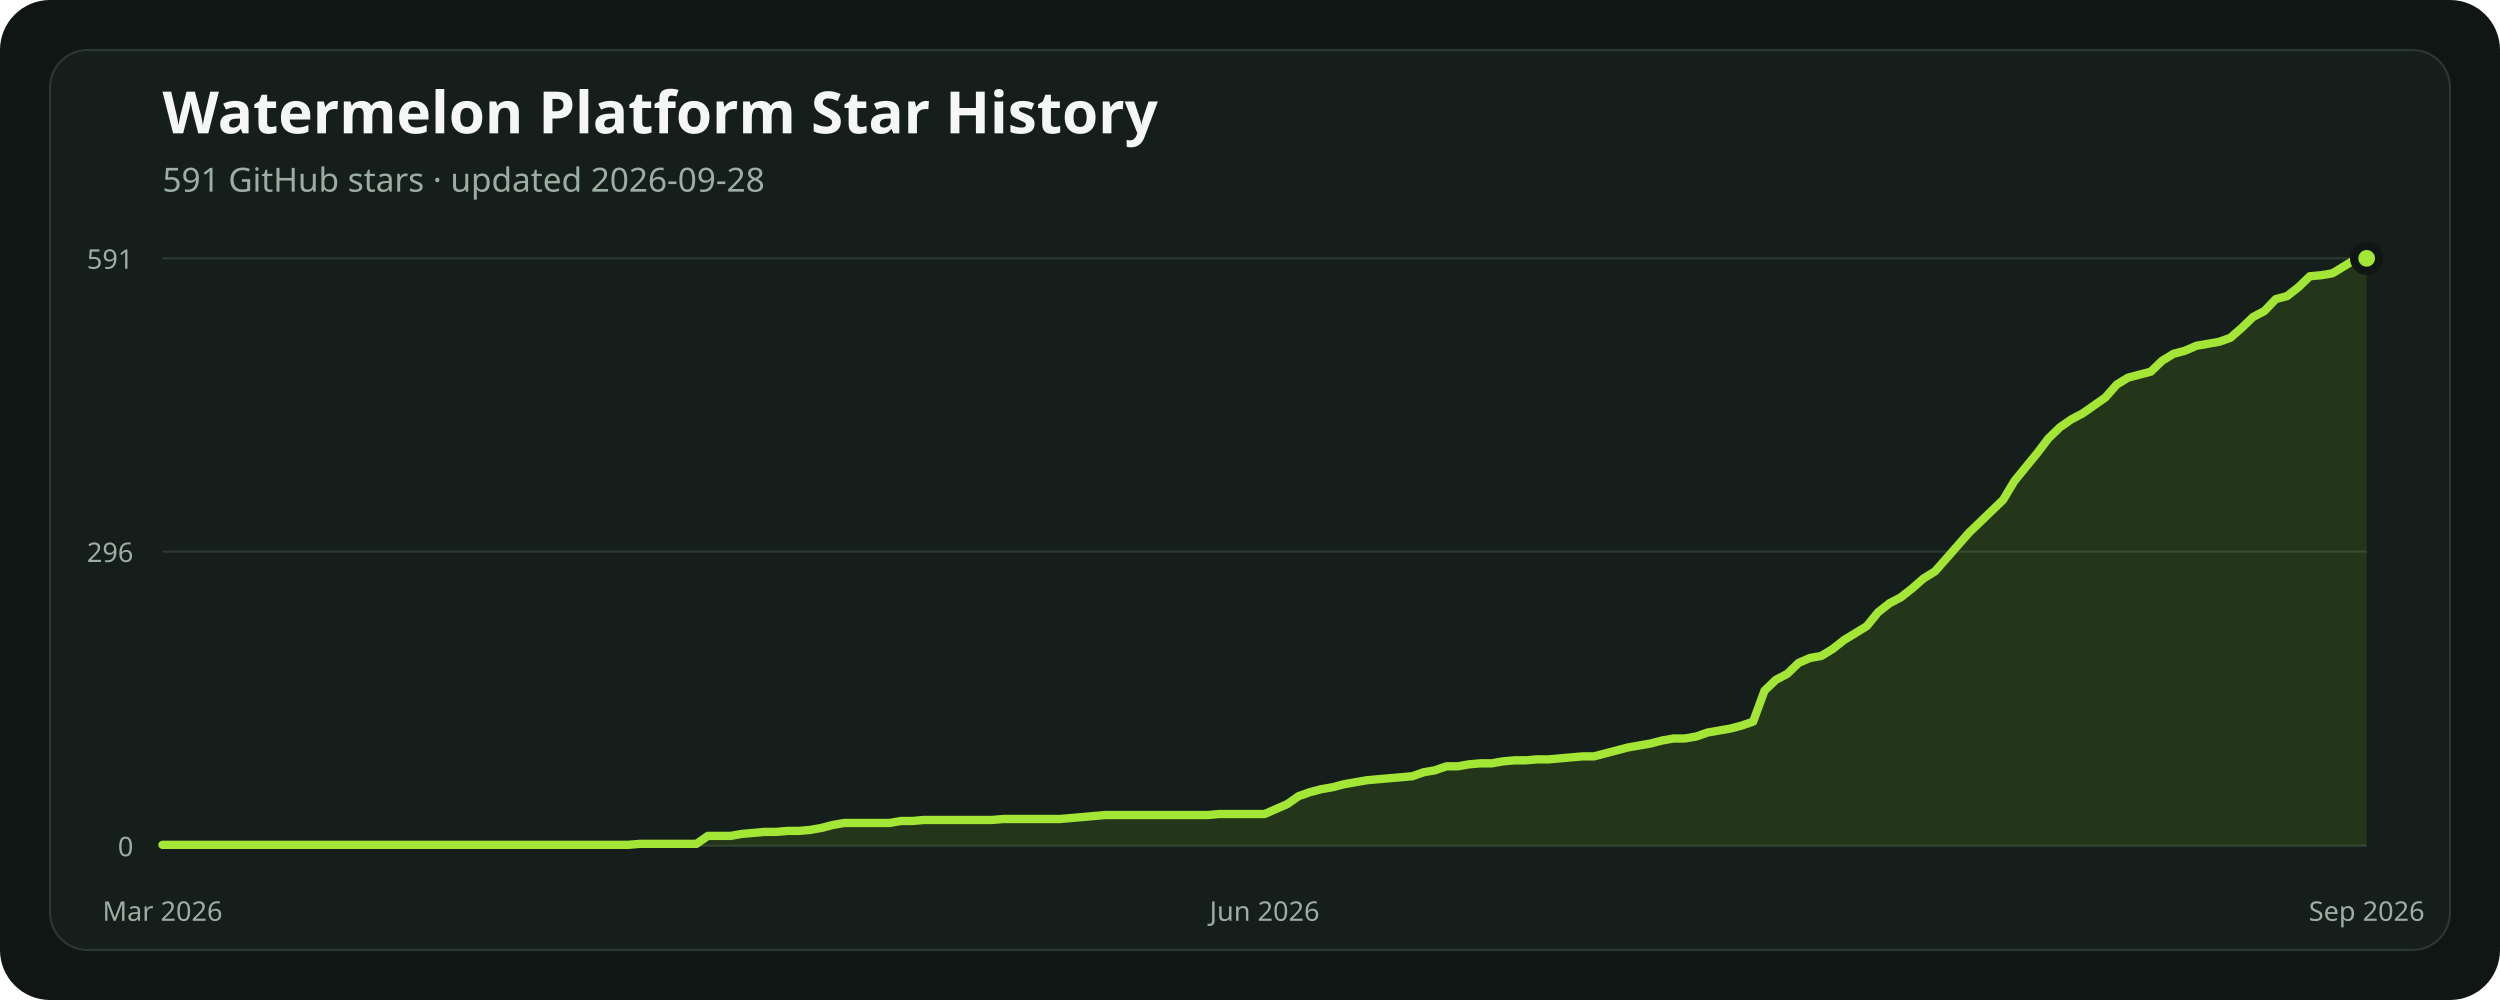
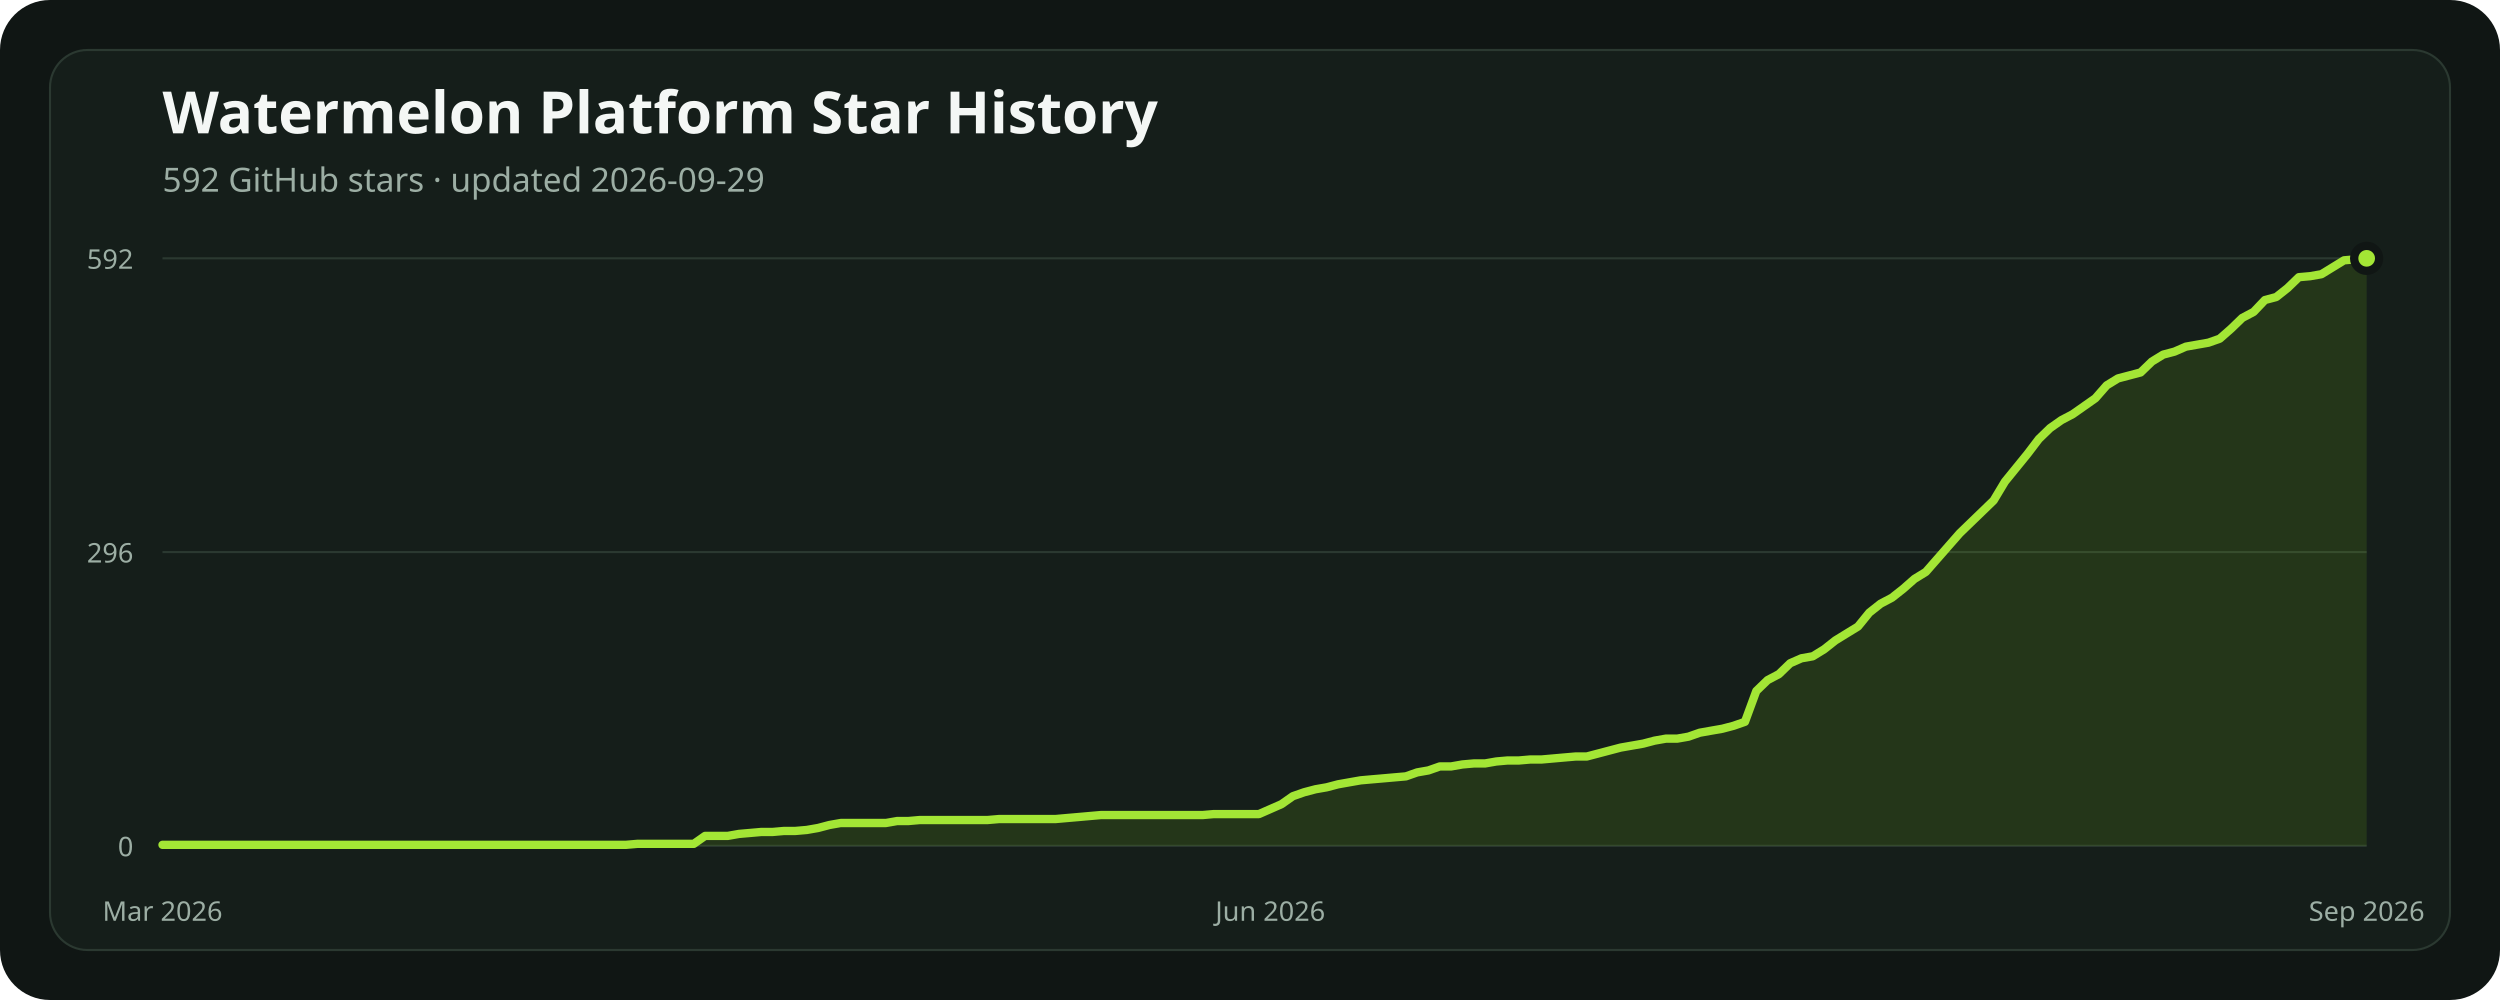
<svg xmlns="http://www.w3.org/2000/svg" width="1200" height="480" viewBox="0 0 1200 480" role="img" aria-labelledby="title description">
  <rect width="1200" height="480" rx="24" fill="#101614" />
  <rect x="24" y="24" width="1152" height="432" rx="18" fill="#151e1a" stroke="#2b3931" />
  <text x="78" y="64" fill="#f4f7f5" font-family="ui-sans-serif, system-ui, sans-serif" font-size="28" font-weight="700">Watermelon Platform Star History</text>
-   <text x="78" y="92" fill="#9caea4" font-family="ui-sans-serif, system-ui, sans-serif" font-size="16">591 GitHub stars · updated 2026-09-28</text>
+   <text x="78" y="92" fill="#9caea4" font-family="ui-sans-serif, system-ui, sans-serif" font-size="16">592 GitHub stars · updated 2026-09-29</text>
  <line x1="78" x2="1136" y1="406" y2="406" stroke="#2b3931" stroke-width="1" />
  <text x="64" y="411" text-anchor="end" fill="#9caea4" font-family="ui-sans-serif, system-ui, sans-serif" font-size="13">0</text>
-   <line x1="78" x2="1136" y1="264.761" y2="264.761" stroke="#2b3931" stroke-width="1" />
-   <text x="64" y="269.761" text-anchor="end" fill="#9caea4" font-family="ui-sans-serif, system-ui, sans-serif" font-size="13">296</text>
+   <line x1="78" x2="1136" y1="265" y2="265" stroke="#2b3931" stroke-width="1" />
+   <text x="64" y="270" text-anchor="end" fill="#9caea4" font-family="ui-sans-serif, system-ui, sans-serif" font-size="13">296</text>
  <line x1="78" x2="1136" y1="124" y2="124" stroke="#2b3931" stroke-width="1" />
-   <text x="64" y="129" text-anchor="end" fill="#9caea4" font-family="ui-sans-serif, system-ui, sans-serif" font-size="13">591</text>
-   <polygon points="78,406 78.00,405.52 83.45,405.52 88.91,405.52 94.36,405.52 99.81,405.52 105.27,405.52 110.72,405.52 116.18,405.52 121.63,405.52 127.08,405.52 132.54,405.52 137.99,405.52 143.44,405.52 148.90,405.52 154.35,405.52 159.80,405.52 165.26,405.52 170.71,405.52 176.16,405.52 181.62,405.52 187.07,405.52 192.53,405.52 197.98,405.52 203.43,405.52 208.89,405.52 214.34,405.52 219.79,405.52 225.25,405.52 230.70,405.52 236.15,405.52 241.61,405.52 247.06,405.52 252.52,405.52 257.97,405.52 263.42,405.52 268.88,405.52 274.33,405.52 279.78,405.52 285.24,405.52 290.69,405.52 296.14,405.52 301.60,405.52 307.05,405.05 312.51,405.05 317.96,405.05 323.41,405.05 328.87,405.05 334.32,405.05 339.77,401.23 345.23,401.23 350.68,401.23 356.13,400.27 361.59,399.80 367.04,399.32 372.49,399.32 377.95,398.84 383.40,398.84 388.86,398.37 394.31,397.41 399.76,395.98 405.22,395.03 410.67,395.03 416.12,395.03 421.58,395.03 427.03,395.03 432.48,394.07 437.94,394.07 443.39,393.59 448.85,393.59 454.30,393.59 459.75,393.59 465.21,393.59 470.66,393.59 476.11,393.59 481.57,393.12 487.02,393.12 492.47,393.12 497.93,393.12 503.38,393.12 508.84,393.12 514.29,392.64 519.74,392.16 525.20,391.69 530.65,391.21 536.10,391.21 541.56,391.21 547.01,391.21 552.46,391.21 557.92,391.21 563.37,391.21 568.82,391.21 574.28,391.21 579.73,391.21 585.19,390.73 590.64,390.73 596.09,390.73 601.55,390.73 607.00,390.73 612.45,388.35 617.91,385.96 623.36,382.14 628.81,380.23 634.27,378.80 639.72,377.85 645.18,376.42 650.63,375.46 656.08,374.51 661.54,374.03 666.99,373.55 672.44,373.08 677.90,372.60 683.35,370.69 688.80,369.74 694.26,367.83 699.71,367.83 705.16,366.87 710.62,366.40 716.07,366.40 721.53,365.44 726.98,364.96 732.43,364.96 737.89,364.49 743.34,364.49 748.79,364.01 754.25,363.53 759.70,363.06 765.15,363.06 770.61,361.62 776.06,360.19 781.52,358.76 786.97,357.81 792.42,356.85 797.88,355.42 803.33,354.47 808.78,354.47 814.24,353.51 819.69,351.60 825.14,350.65 830.60,349.70 836.05,348.26 841.51,346.36 846.96,331.56 852.41,326.31 857.87,323.45 863.32,318.20 868.77,315.82 874.23,314.86 879.68,311.52 885.13,307.23 890.59,303.89 896.04,300.55 901.49,293.87 906.95,289.57 912.40,286.71 917.86,282.42 923.31,277.64 928.76,274.30 934.22,268.10 939.67,261.90 945.12,255.70 950.58,250.45 956.03,245.20 961.48,239.95 966.94,230.88 972.39,224.20 977.85,217.52 983.30,210.37 988.75,205.12 994.21,201.30 999.66,198.44 1005.11,194.62 1010.57,190.80 1016.02,184.60 1021.47,181.26 1026.93,179.83 1032.38,178.40 1037.84,173.15 1043.29,169.81 1048.74,168.38 1054.20,165.99 1059.65,165.04 1065.10,164.08 1070.56,162.17 1076.01,157.40 1081.46,152.15 1086.92,149.29 1092.37,143.56 1097.82,142.13 1103.28,137.84 1108.73,132.59 1114.19,132.11 1119.64,131.16 1125.09,127.82 1130.55,124.48 1136.00,124.00 1136,406" fill="#84cc1624" />
-   <polyline points="78.00,405.52 83.45,405.52 88.91,405.52 94.36,405.52 99.81,405.52 105.27,405.52 110.72,405.52 116.18,405.52 121.63,405.52 127.08,405.52 132.54,405.52 137.99,405.52 143.44,405.52 148.90,405.52 154.35,405.52 159.80,405.52 165.26,405.52 170.71,405.52 176.16,405.52 181.62,405.52 187.07,405.52 192.53,405.52 197.98,405.52 203.43,405.52 208.89,405.52 214.34,405.52 219.79,405.52 225.25,405.52 230.70,405.52 236.15,405.52 241.61,405.52 247.06,405.52 252.52,405.52 257.97,405.52 263.42,405.52 268.88,405.52 274.33,405.52 279.78,405.52 285.24,405.52 290.69,405.52 296.14,405.52 301.60,405.52 307.05,405.05 312.51,405.05 317.96,405.05 323.41,405.05 328.87,405.05 334.32,405.05 339.77,401.23 345.23,401.23 350.68,401.23 356.13,400.27 361.59,399.80 367.04,399.32 372.49,399.32 377.95,398.84 383.40,398.84 388.86,398.37 394.31,397.41 399.76,395.98 405.22,395.03 410.67,395.03 416.12,395.03 421.58,395.03 427.03,395.03 432.48,394.07 437.94,394.07 443.39,393.59 448.85,393.59 454.30,393.59 459.75,393.59 465.21,393.59 470.66,393.59 476.11,393.59 481.57,393.12 487.02,393.12 492.47,393.12 497.93,393.12 503.38,393.12 508.84,393.12 514.29,392.64 519.74,392.16 525.20,391.69 530.65,391.21 536.10,391.21 541.56,391.21 547.01,391.21 552.46,391.21 557.92,391.21 563.37,391.21 568.82,391.21 574.28,391.21 579.73,391.21 585.19,390.73 590.64,390.73 596.09,390.73 601.55,390.73 607.00,390.73 612.45,388.35 617.91,385.96 623.36,382.14 628.81,380.23 634.27,378.80 639.72,377.85 645.18,376.42 650.63,375.46 656.08,374.51 661.54,374.03 666.99,373.55 672.44,373.08 677.90,372.60 683.35,370.69 688.80,369.74 694.26,367.83 699.71,367.83 705.16,366.87 710.62,366.40 716.07,366.40 721.53,365.44 726.98,364.96 732.43,364.96 737.89,364.49 743.34,364.49 748.79,364.01 754.25,363.53 759.70,363.06 765.15,363.06 770.61,361.62 776.06,360.19 781.52,358.76 786.97,357.81 792.42,356.85 797.88,355.42 803.33,354.47 808.78,354.47 814.24,353.51 819.69,351.60 825.14,350.65 830.60,349.70 836.05,348.26 841.51,346.36 846.96,331.56 852.41,326.31 857.87,323.45 863.32,318.20 868.77,315.82 874.23,314.86 879.68,311.52 885.13,307.23 890.59,303.89 896.04,300.55 901.49,293.87 906.95,289.57 912.40,286.71 917.86,282.42 923.31,277.64 928.76,274.30 934.22,268.10 939.67,261.90 945.12,255.70 950.58,250.45 956.03,245.20 961.48,239.95 966.94,230.88 972.39,224.20 977.85,217.52 983.30,210.37 988.75,205.12 994.21,201.30 999.66,198.44 1005.11,194.62 1010.57,190.80 1016.02,184.60 1021.47,181.26 1026.93,179.83 1032.38,178.40 1037.84,173.15 1043.29,169.81 1048.74,168.38 1054.20,165.99 1059.65,165.04 1065.10,164.08 1070.56,162.17 1076.01,157.40 1081.46,152.15 1086.92,149.29 1092.37,143.56 1097.82,142.13 1103.28,137.84 1108.73,132.59 1114.19,132.11 1119.64,131.16 1125.09,127.82 1130.55,124.48 1136.00,124.00" fill="none" stroke="#a3e635" stroke-width="4" stroke-linecap="round" stroke-linejoin="round" />
+   <text x="64" y="129" text-anchor="end" fill="#9caea4" font-family="ui-sans-serif, system-ui, sans-serif" font-size="13">592</text>
+   <polygon points="78,406 78.00,405.52 83.43,405.52 88.85,405.52 94.28,405.52 99.70,405.52 105.13,405.52 110.55,405.52 115.98,405.52 121.41,405.52 126.83,405.52 132.26,405.52 137.68,405.52 143.11,405.52 148.53,405.52 153.96,405.52 159.38,405.52 164.81,405.52 170.24,405.52 175.66,405.52 181.09,405.52 186.51,405.52 191.94,405.52 197.36,405.52 202.79,405.52 208.22,405.52 213.64,405.52 219.07,405.52 224.49,405.52 229.92,405.52 235.34,405.52 240.77,405.52 246.19,405.52 251.62,405.52 257.05,405.52 262.47,405.52 267.90,405.52 273.32,405.52 278.75,405.52 284.17,405.52 289.60,405.52 295.03,405.52 300.45,405.52 305.88,405.05 311.30,405.05 316.73,405.05 322.15,405.05 327.58,405.05 333.01,405.05 338.43,401.24 343.86,401.24 349.28,401.24 354.71,400.28 360.13,399.81 365.56,399.33 370.98,399.33 376.41,398.85 381.84,398.85 387.26,398.38 392.69,397.43 398.11,396.00 403.54,395.04 408.96,395.04 414.39,395.04 419.82,395.04 425.24,395.04 430.67,394.09 436.09,394.09 441.52,393.61 446.94,393.61 452.37,393.61 457.79,393.61 463.22,393.61 468.65,393.61 474.07,393.61 479.50,393.14 484.92,393.14 490.35,393.14 495.77,393.14 501.20,393.14 506.63,393.14 512.05,392.66 517.48,392.19 522.90,391.71 528.33,391.23 533.75,391.23 539.18,391.23 544.61,391.23 550.03,391.23 555.46,391.23 560.88,391.23 566.31,391.23 571.73,391.23 577.16,391.23 582.58,390.76 588.01,390.76 593.44,390.76 598.86,390.76 604.29,390.76 609.71,388.38 615.14,385.99 620.56,382.18 625.99,380.28 631.42,378.85 636.84,377.90 642.27,376.47 647.69,375.51 653.12,374.56 658.54,374.08 663.97,373.61 669.39,373.13 674.82,372.66 680.25,370.75 685.67,369.80 691.10,367.89 696.52,367.89 701.95,366.94 707.37,366.46 712.80,366.46 718.23,365.51 723.65,365.03 729.08,365.03 734.50,364.56 739.93,364.56 745.35,364.08 750.78,363.60 756.21,363.13 761.63,363.13 767.06,361.70 772.48,360.27 777.91,358.84 783.33,357.89 788.76,356.94 794.18,355.51 799.61,354.55 805.04,354.55 810.46,353.60 815.89,351.70 821.31,350.74 826.74,349.79 832.16,348.36 837.59,346.46 843.02,331.69 848.44,326.45 853.87,323.59 859.29,318.35 864.72,315.97 870.14,315.02 875.57,311.68 880.99,307.40 886.42,304.06 891.85,300.73 897.27,294.06 902.70,289.77 908.12,286.91 913.55,282.63 918.97,277.86 924.40,274.53 929.83,268.33 935.25,262.14 940.68,255.95 946.10,250.71 951.53,245.47 956.95,240.23 962.38,231.18 967.81,224.51 973.23,217.84 978.66,210.70 984.08,205.46 989.51,201.65 994.93,198.79 1000.36,194.98 1005.78,191.17 1011.21,184.97 1016.64,181.64 1022.06,180.21 1027.49,178.78 1032.91,173.54 1038.34,170.21 1043.76,168.78 1049.19,166.40 1054.62,165.44 1060.04,164.49 1065.47,162.58 1070.89,157.82 1076.32,152.58 1081.74,149.72 1087.17,144.01 1092.59,142.58 1098.02,138.29 1103.45,133.05 1108.87,132.57 1114.30,131.62 1119.72,128.29 1125.15,124.95 1130.57,124.48 1136.00,124.00 1136,406" fill="#84cc1624" />
+   <polyline points="78.00,405.52 83.43,405.52 88.85,405.52 94.28,405.52 99.70,405.52 105.13,405.52 110.55,405.52 115.98,405.52 121.41,405.52 126.83,405.52 132.26,405.52 137.68,405.52 143.11,405.52 148.53,405.52 153.96,405.52 159.38,405.52 164.81,405.52 170.24,405.52 175.66,405.52 181.09,405.52 186.51,405.52 191.94,405.52 197.36,405.52 202.79,405.52 208.22,405.52 213.64,405.52 219.07,405.52 224.49,405.52 229.92,405.52 235.34,405.52 240.77,405.52 246.19,405.52 251.62,405.52 257.05,405.52 262.47,405.52 267.90,405.52 273.32,405.52 278.75,405.52 284.17,405.52 289.60,405.52 295.03,405.52 300.45,405.52 305.88,405.05 311.30,405.05 316.73,405.05 322.15,405.05 327.58,405.05 333.01,405.05 338.43,401.24 343.86,401.24 349.28,401.24 354.71,400.28 360.13,399.81 365.56,399.33 370.98,399.33 376.41,398.85 381.84,398.85 387.26,398.38 392.69,397.43 398.11,396.00 403.54,395.04 408.96,395.04 414.39,395.04 419.82,395.04 425.24,395.04 430.67,394.09 436.09,394.09 441.52,393.61 446.94,393.61 452.37,393.61 457.79,393.61 463.22,393.61 468.65,393.61 474.07,393.61 479.50,393.14 484.92,393.14 490.35,393.14 495.77,393.14 501.20,393.14 506.63,393.14 512.05,392.66 517.48,392.19 522.90,391.71 528.33,391.23 533.75,391.23 539.18,391.23 544.61,391.23 550.03,391.23 555.46,391.23 560.88,391.23 566.31,391.23 571.73,391.23 577.16,391.23 582.58,390.76 588.01,390.76 593.44,390.76 598.86,390.76 604.29,390.76 609.71,388.38 615.14,385.99 620.56,382.18 625.99,380.28 631.42,378.85 636.84,377.90 642.27,376.47 647.69,375.51 653.12,374.56 658.54,374.08 663.97,373.61 669.39,373.13 674.82,372.66 680.25,370.75 685.67,369.80 691.10,367.89 696.52,367.89 701.95,366.94 707.37,366.46 712.80,366.46 718.23,365.51 723.65,365.03 729.08,365.03 734.50,364.56 739.93,364.56 745.35,364.08 750.78,363.60 756.21,363.13 761.63,363.13 767.06,361.70 772.48,360.27 777.91,358.84 783.33,357.89 788.76,356.94 794.18,355.51 799.61,354.55 805.04,354.55 810.46,353.60 815.89,351.70 821.31,350.74 826.74,349.79 832.16,348.36 837.59,346.46 843.02,331.69 848.44,326.45 853.87,323.59 859.29,318.35 864.72,315.97 870.14,315.02 875.57,311.68 880.99,307.40 886.42,304.06 891.85,300.73 897.27,294.06 902.70,289.77 908.12,286.91 913.55,282.63 918.97,277.86 924.40,274.53 929.83,268.33 935.25,262.14 940.68,255.95 946.10,250.71 951.53,245.47 956.95,240.23 962.38,231.18 967.81,224.51 973.23,217.84 978.66,210.70 984.08,205.46 989.51,201.65 994.93,198.79 1000.36,194.98 1005.78,191.17 1011.21,184.97 1016.64,181.64 1022.06,180.21 1027.49,178.78 1032.91,173.54 1038.34,170.21 1043.76,168.78 1049.19,166.40 1054.62,165.44 1060.04,164.49 1065.47,162.58 1070.89,157.82 1076.32,152.58 1081.74,149.72 1087.17,144.01 1092.59,142.58 1098.02,138.29 1103.45,133.05 1108.87,132.57 1114.30,131.62 1119.72,128.29 1125.15,124.95 1130.57,124.48 1136.00,124.00" fill="none" stroke="#a3e635" stroke-width="4" stroke-linecap="round" stroke-linejoin="round" />
  <circle cx="1136" cy="124" r="6" fill="#a3e635" stroke="#101614" stroke-width="4" />
  <text x="78" y="442" text-anchor="middle" fill="#9caea4" font-family="ui-sans-serif, system-ui, sans-serif" font-size="13">Mar 2026</text>
-   <text x="607" y="442" text-anchor="middle" fill="#9caea4" font-family="ui-sans-serif, system-ui, sans-serif" font-size="13">Jun 2026</text>
+   <text x="609.713" y="442" text-anchor="middle" fill="#9caea4" font-family="ui-sans-serif, system-ui, sans-serif" font-size="13">Jun 2026</text>
  <text x="1136" y="442" text-anchor="middle" fill="#9caea4" font-family="ui-sans-serif, system-ui, sans-serif" font-size="13">Sep 2026</text>
</svg>
